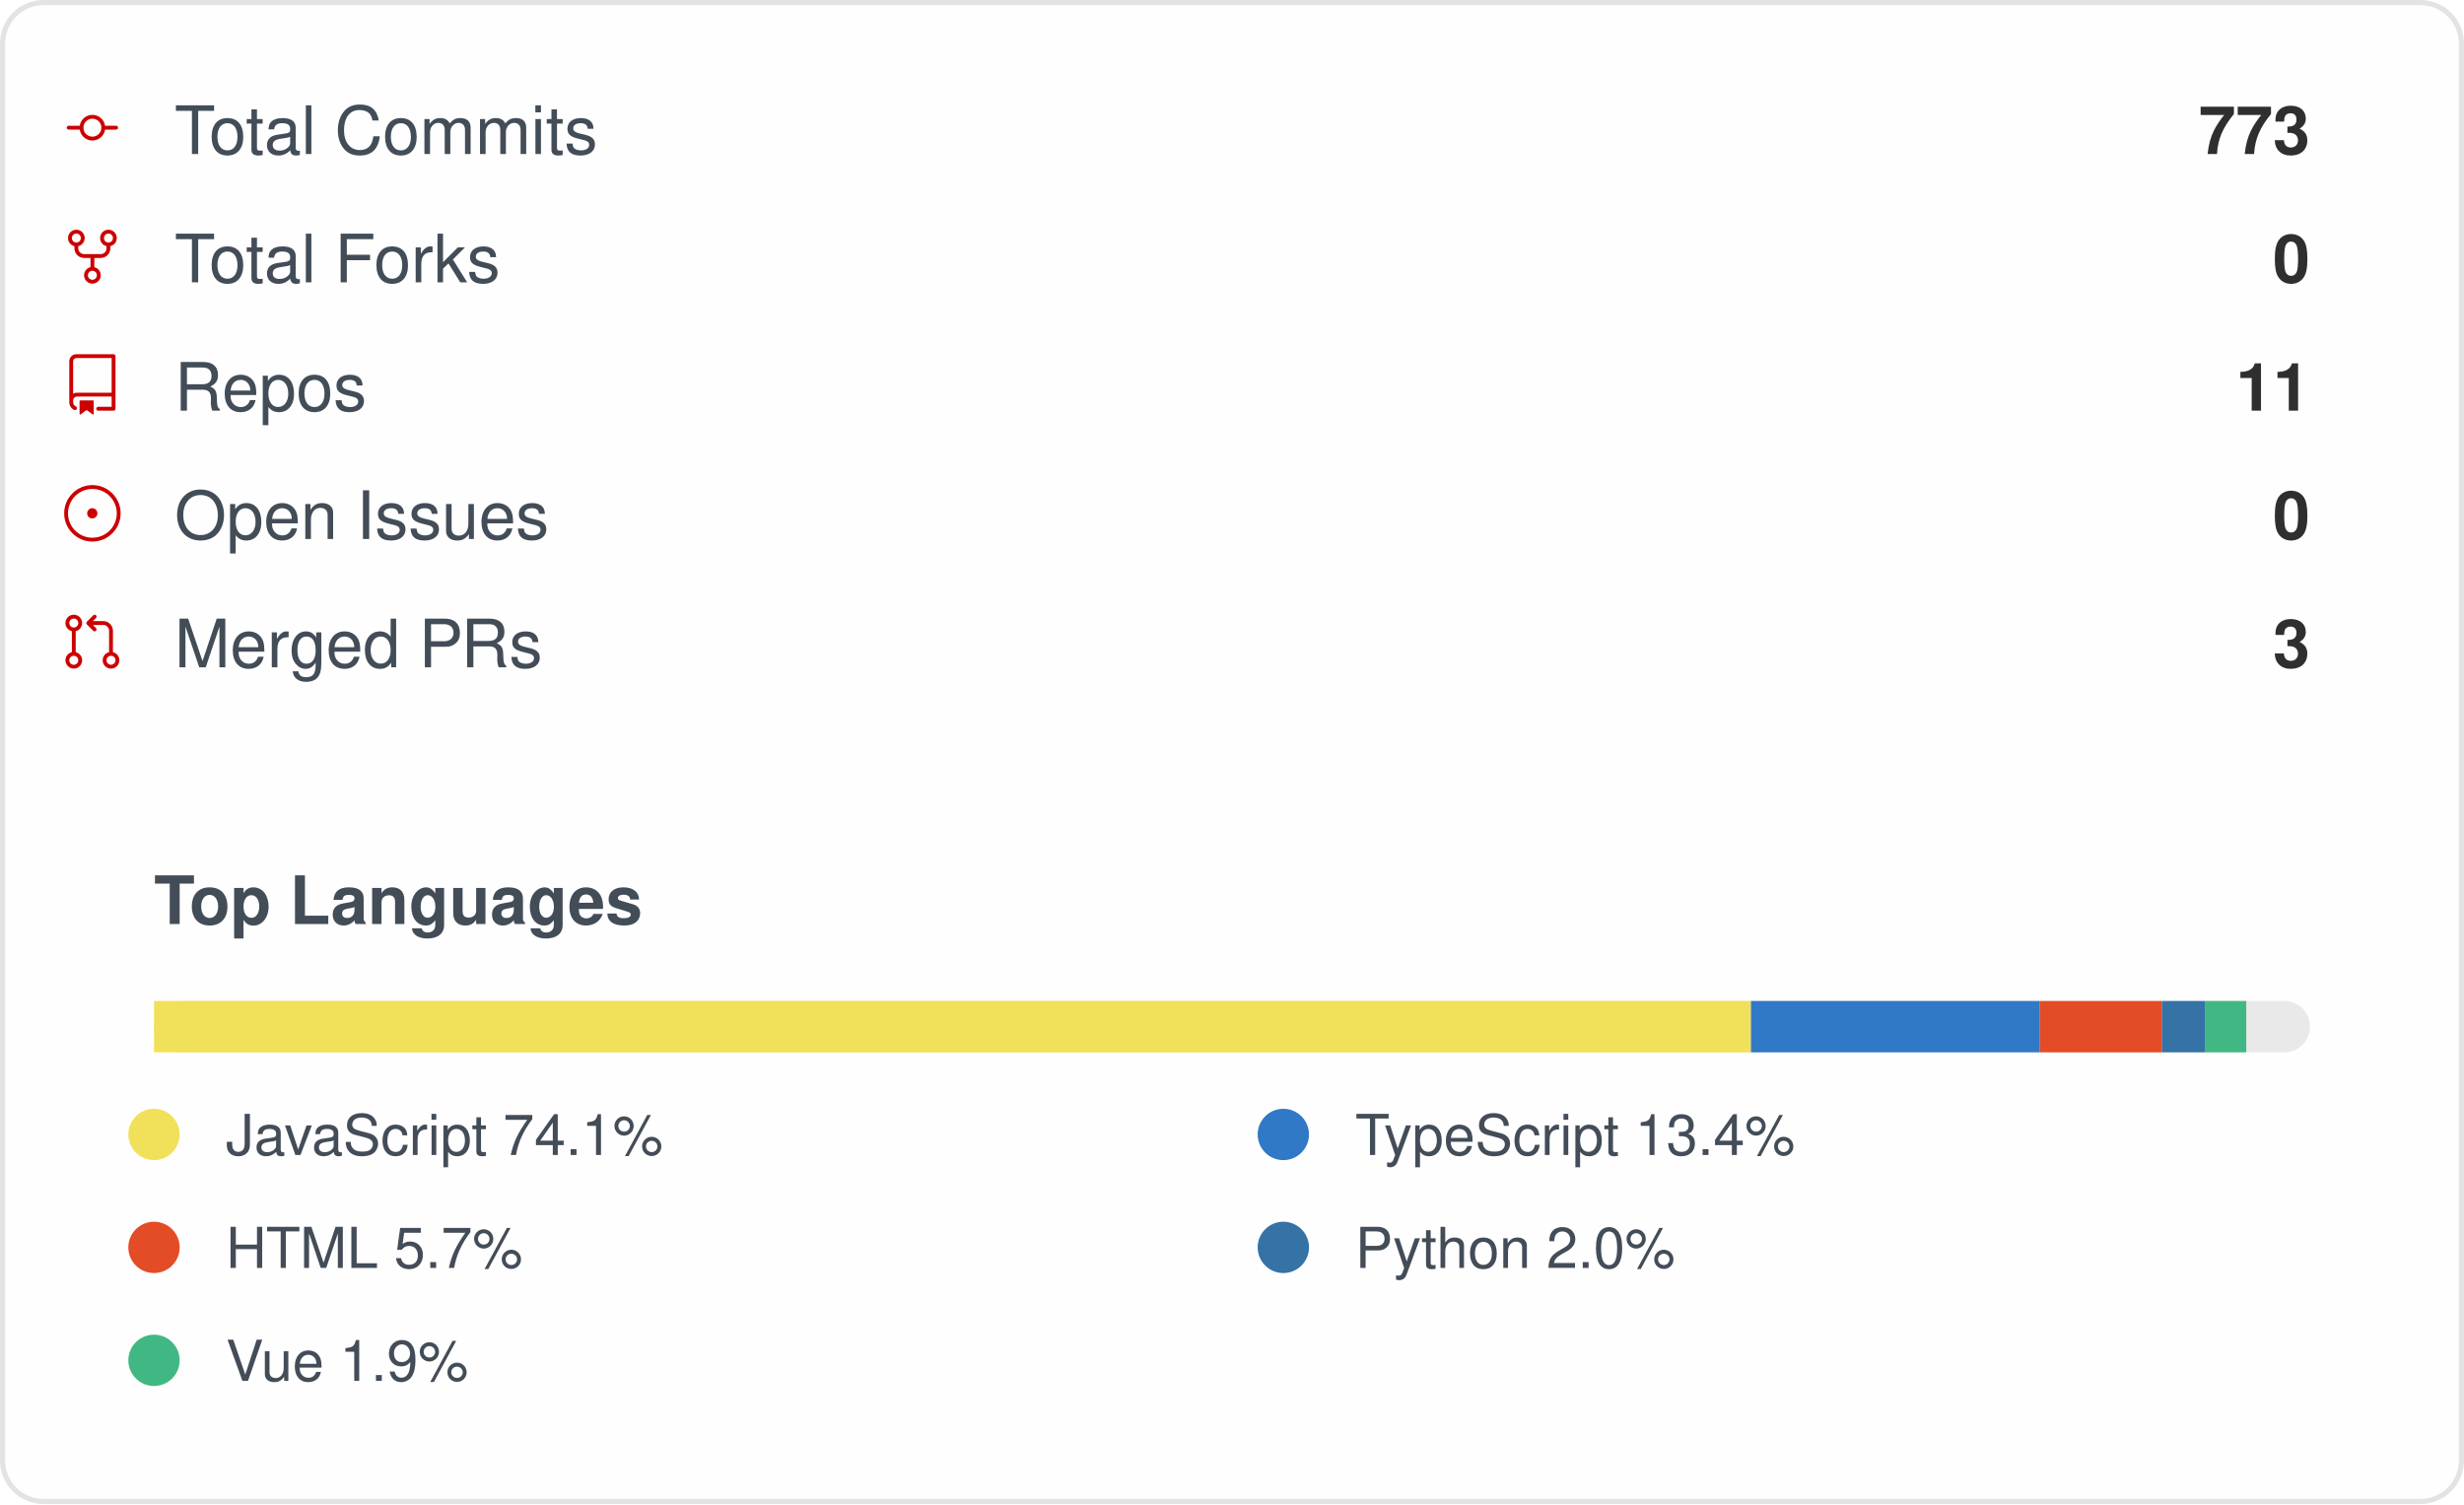
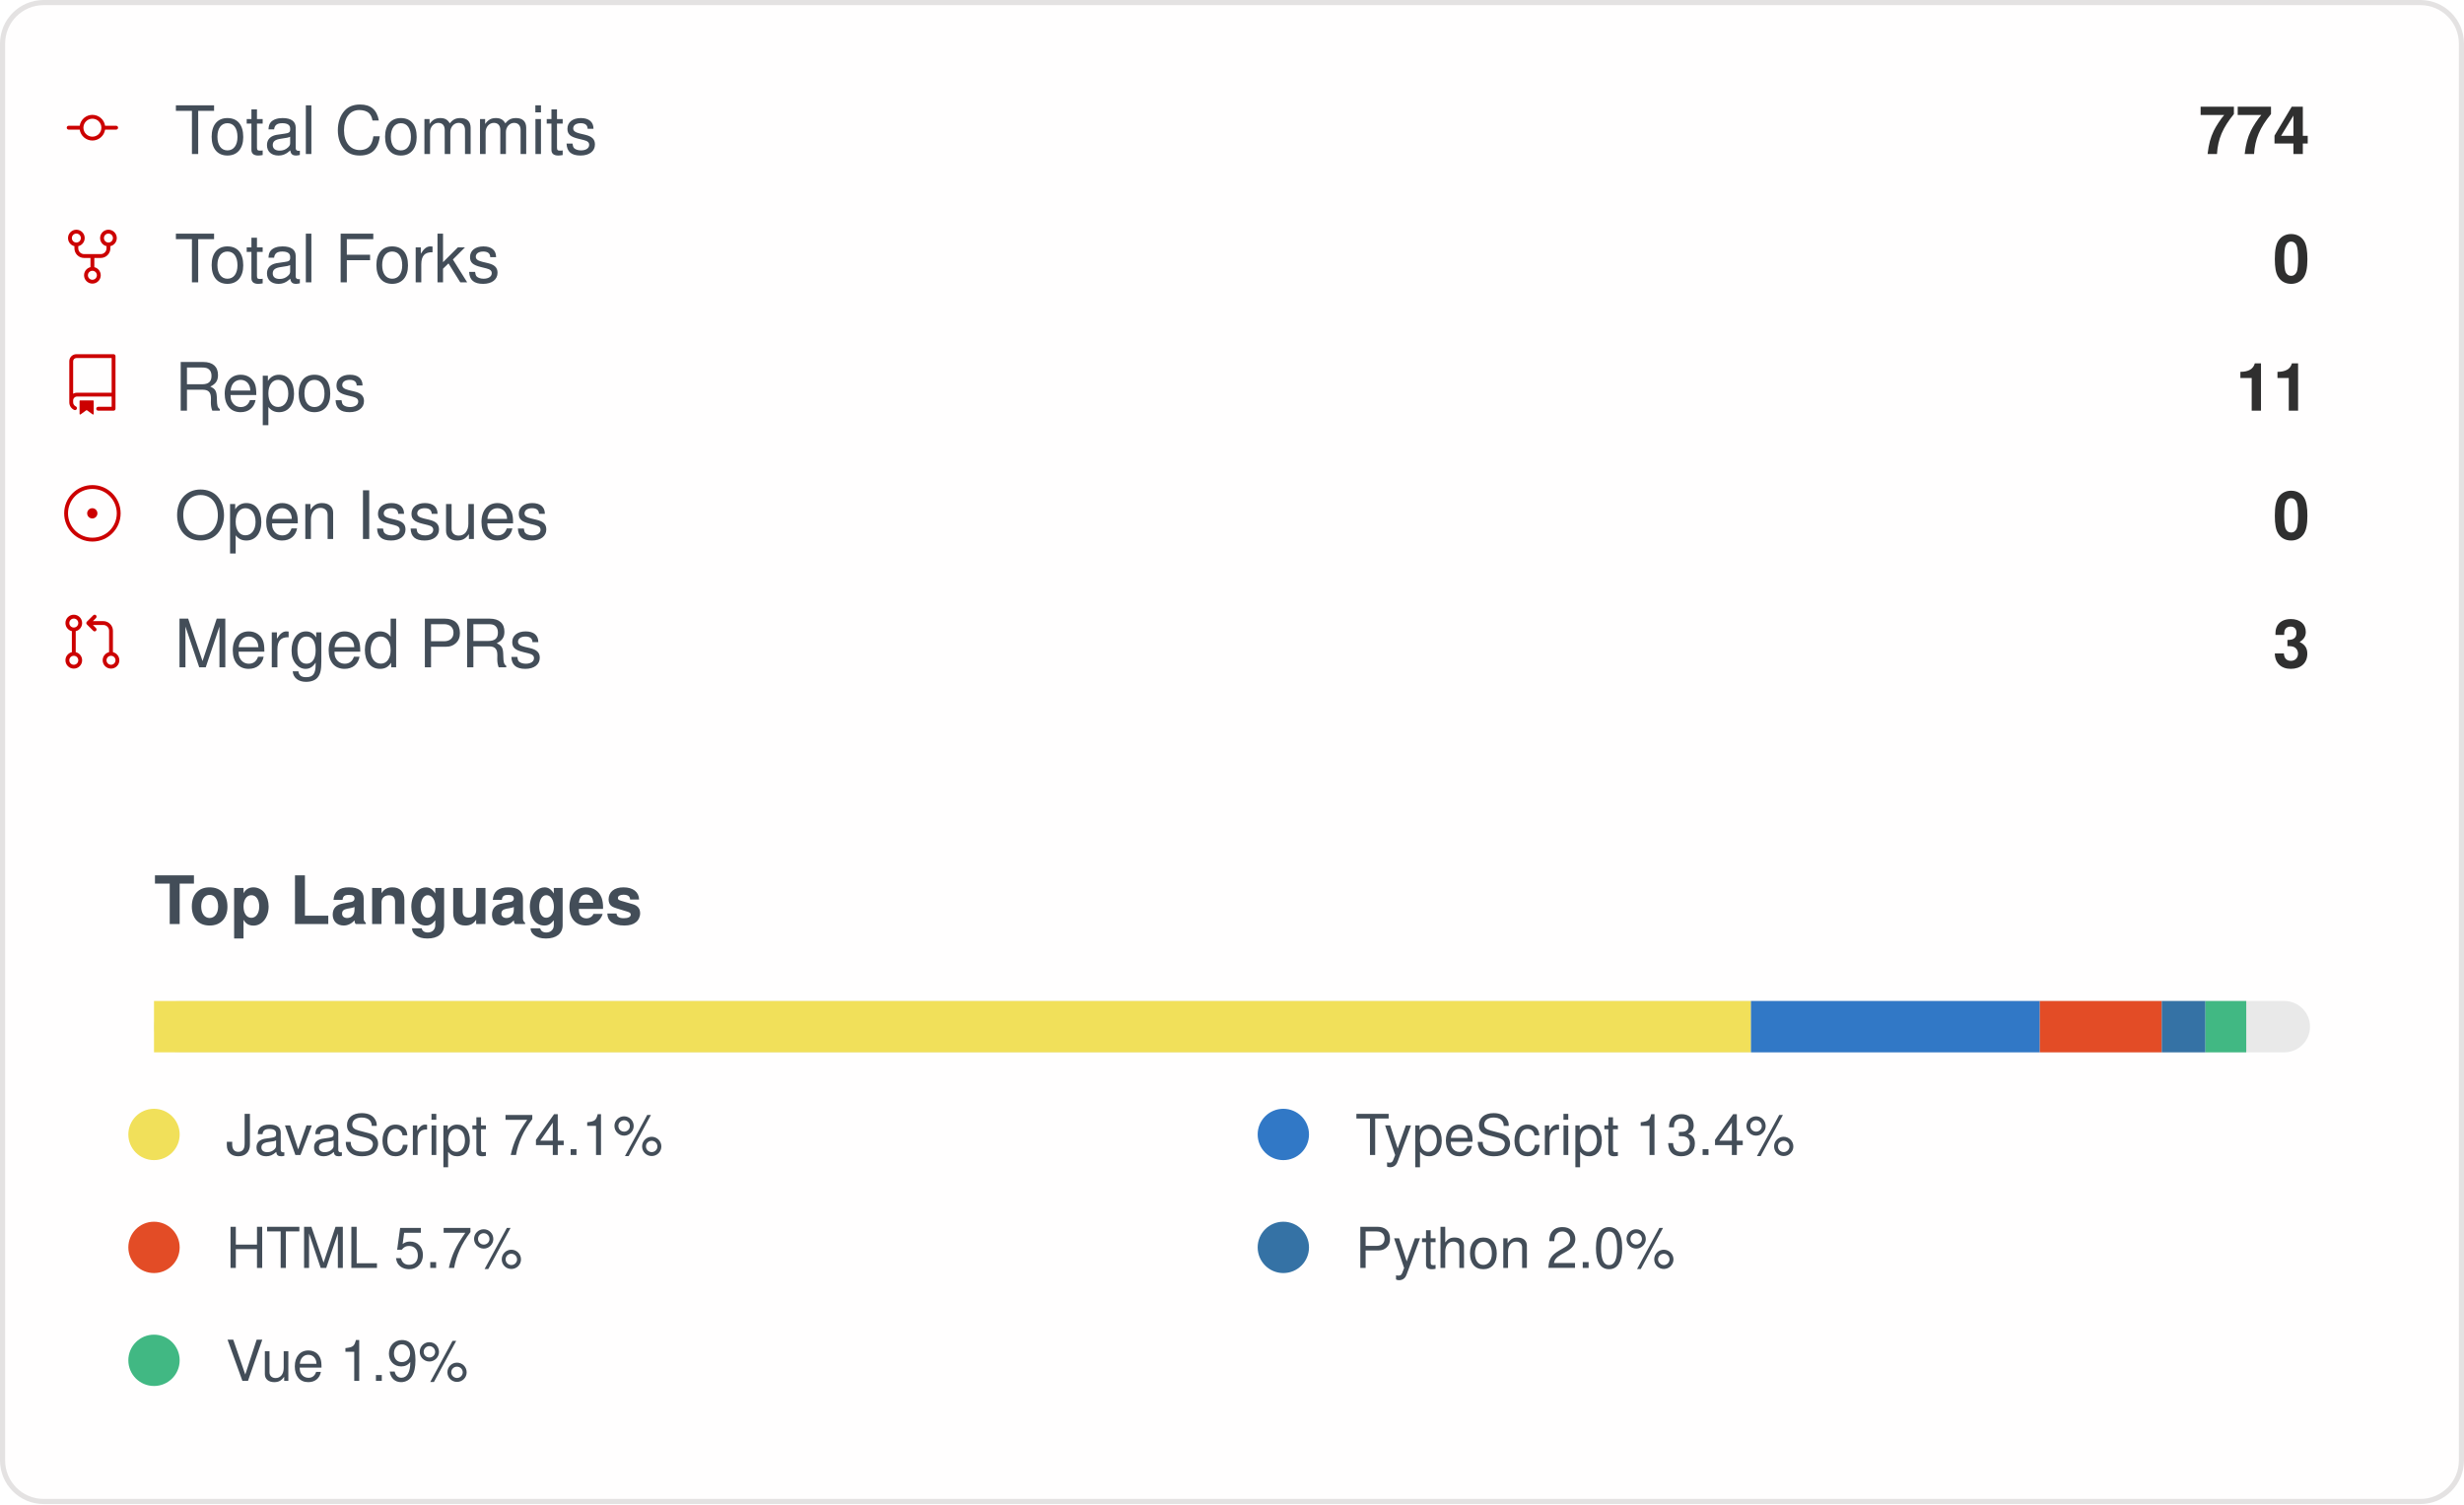
<svg xmlns="http://www.w3.org/2000/svg" width="480" height="293" viewBox="0 0 480 293" role="img" aria-label="IMMC-dev organization GitHub stats">
  <style>
    .card { font-family: -apple-system, Segoe UI, Helvetica, Arial, sans-serif; }
    .stat-label { font-size: 13px; fill: #434d58; }
    .stat-value { font-size: 13px; font-weight: 600; fill: #2f2f2f; }
    .lang-label { font-size: 11px; fill: #434d58; }
  </style>
  <rect x="0.5" y="0.5" rx="8" width="479" height="292" fill="#fffefe" stroke="#e4e2e2" />
  <g class="card">
    <g>
      <g transform="translate(12, 19)">
        <g transform="scale(0.5)">
          <path fill="#cc0000" d="M16.944 11h4.306a.75.75 0 0 1 0 1.5h-4.306a5.001 5.001 0 0 1-9.888 0H2.75a.75.75 0 0 1 0-1.5h4.306a5.001 5.001 0 0 1 9.888 0Zm-1.444.75a3.5 3.5 0 1 0-7 0 3.5 3.5 0 0 0 7 0Z" />
        </g>
      </g>
      <text x="34" y="30" class="stat-label">Total Commits</text>
-       <text x="450" y="30" text-anchor="end" class="stat-value">773</text>
+       <text x="450" y="30" text-anchor="end" class="stat-value">774</text>
    </g>
    <g>
      <g transform="translate(12, 44)">
        <g transform="scale(0.5)">
          <path fill="#cc0000" d="M8.75 19.25a3.25 3.25 0 1 1 6.5 0 3.25 3.25 0 0 1-6.5 0ZM15 4.75a3.25 3.25 0 1 1 6.5 0 3.25 3.25 0 0 1-6.5 0Zm-12.5 0a3.25 3.25 0 1 1 6.5 0 3.25 3.25 0 0 1-6.5 0ZM5.75 6.5a1.75 1.75 0 1 0-.001-3.501A1.75 1.75 0 0 0 5.75 6.5ZM12 21a1.75 1.75 0 1 0-.001-3.501A1.75 1.75 0 0 0 12 21Zm6.25-14.5a1.75 1.75 0 1 0-.001-3.501A1.75 1.75 0 0 0 18.25 6.5Z" />
          <path fill="#cc0000" d="M6.5 7.75v1A2.25 2.25 0 0 0 8.75 11h6.5a2.25 2.25 0 0 0 2.25-2.25v-1H19v1a3.75 3.75 0 0 1-3.75 3.75h-6.5A3.75 3.75 0 0 1 5 8.75v-1Z" />
          <path fill="#cc0000" d="M11.25 16.25v-5h1.5v5h-1.5Z" />
        </g>
      </g>
      <text x="34" y="55" class="stat-label">Total Forks</text>
      <text x="450" y="55" text-anchor="end" class="stat-value">0</text>
    </g>
    <g>
      <g transform="translate(12, 69)">
        <g transform="scale(0.5)">
          <path fill="#cc0000" d="M3 2.75A2.75 2.75 0 0 1 5.75 0h14.5a.75.75 0 0 1 .75.75v20.5a.75.75 0 0 1-.75.75h-6a.75.75 0 0 1 0-1.5h5.25v-4H6A1.5 1.5 0 0 0 4.5 18v.75c0 .716.43 1.334 1.05 1.605a.75.75 0 0 1-.6 1.374A3.251 3.251 0 0 1 3 18.75ZM19.5 1.5H5.75c-.69 0-1.25.56-1.25 1.25v12.651A2.989 2.989 0 0 1 6 15h13.5Z" />
          <path fill="#cc0000" d="M7 18.25a.25.25 0 0 1 .25-.25h5a.25.25 0 0 1 .25.25v5.01a.25.25 0 0 1-.397.201l-2.206-1.604a.25.25 0 0 0-.294 0L7.397 23.46a.25.25 0 0 1-.397-.2v-5.01Z" />
        </g>
      </g>
      <text x="34" y="80" class="stat-label">Repos</text>
      <text x="450" y="80" text-anchor="end" class="stat-value">11</text>
    </g>
    <g>
      <g transform="translate(12, 94)">
        <g transform="scale(0.5)">
          <path fill="#cc0000" d="M12 1c6.075 0 11 4.925 11 11s-4.925 11-11 11S1 18.075 1 12 5.925 1 12 1ZM2.5 12a9.5 9.5 0 0 0 9.5 9.5 9.5 9.5 0 0 0 9.5-9.5A9.5 9.5 0 0 0 12 2.5 9.5 9.5 0 0 0 2.5 12Zm9.5 2a2 2 0 1 1-.001-3.999A2 2 0 0 1 12 14Z" />
        </g>
      </g>
      <text x="34" y="105" class="stat-label">Open Issues</text>
      <text x="450" y="105" text-anchor="end" class="stat-value">0</text>
    </g>
    <g>
      <g transform="translate(12, 119)">
        <g transform="scale(0.5)">
          <path fill="#cc0000" d="M16 19.25a3.25 3.25 0 1 1 6.5 0 3.25 3.25 0 0 1-6.5 0Zm-14.5 0a3.25 3.25 0 1 1 6.5 0 3.25 3.25 0 0 1-6.5 0Zm0-14.5a3.25 3.25 0 1 1 6.5 0 3.25 3.25 0 0 1-6.5 0ZM4.75 3a1.75 1.75 0 1 0 .001 3.501A1.75 1.75 0 0 0 4.75 3Zm0 14.5a1.75 1.75 0 1 0 .001 3.501A1.75 1.75 0 0 0 4.75 17.5Zm14.5 0a1.75 1.75 0 1 0 .001 3.501 1.75 1.75 0 0 0-.001-3.501Z" />
          <path fill="#cc0000" d="M13.405 1.72a.75.75 0 0 1 0 1.06L12.185 4h4.065A3.75 3.75 0 0 1 20 7.75v8.75a.75.75 0 0 1-1.5 0V7.75a2.25 2.25 0 0 0-2.25-2.25h-4.064l1.22 1.22a.75.75 0 0 1-1.061 1.06l-2.5-2.5a.75.75 0 0 1 0-1.06l2.5-2.5a.75.75 0 0 1 1.06 0ZM4.75 7.25A.75.75 0 0 1 5.5 8v8A.75.75 0 0 1 4 16V8a.75.75 0 0 1 .75-.75Z" />
        </g>
      </g>
      <text x="34" y="130" class="stat-label">Merged PRs</text>
      <text x="450" y="130" text-anchor="end" class="stat-value">3</text>
    </g>
    <text x="30" y="180" class="stat-label" style="font-weight:600">Top Languages</text>
    <rect x="30" y="195" width="420" height="10" rx="5" fill="#e9e9e9" />
    <rect x="30" y="195" width="311.10" height="10" fill="#f1e05a" />
    <rect x="341.102" y="195" width="56.27" height="10" fill="#3178c6" />
    <rect x="397.374" y="195" width="23.76" height="10" fill="#e34c26" />
    <rect x="421.13" y="195" width="8.50" height="10" fill="#3572A5" />
    <rect x="429.63" y="195" width="7.95" height="10" fill="#41b883" />
    <g>
      <circle cx="30" cy="221" r="5" fill="#f1e05a" />
      <text x="44" y="225" class="lang-label">JavaScript 74.1%</text>
    </g>
    <g>
      <circle cx="250" cy="221" r="5" fill="#3178c6" />
      <text x="264" y="225" class="lang-label">TypeScript 13.4%</text>
    </g>
    <g>
      <circle cx="30" cy="243" r="5" fill="#e34c26" />
      <text x="44" y="247" class="lang-label">HTML 5.7%</text>
    </g>
    <g>
      <circle cx="250" cy="243" r="5" fill="#3572A5" />
      <text x="264" y="247" class="lang-label">Python 2.0%</text>
    </g>
    <g>
      <circle cx="30" cy="265" r="5" fill="#41b883" />
      <text x="44" y="269" class="lang-label">Vue 1.9%</text>
    </g>
  </g>
</svg>
